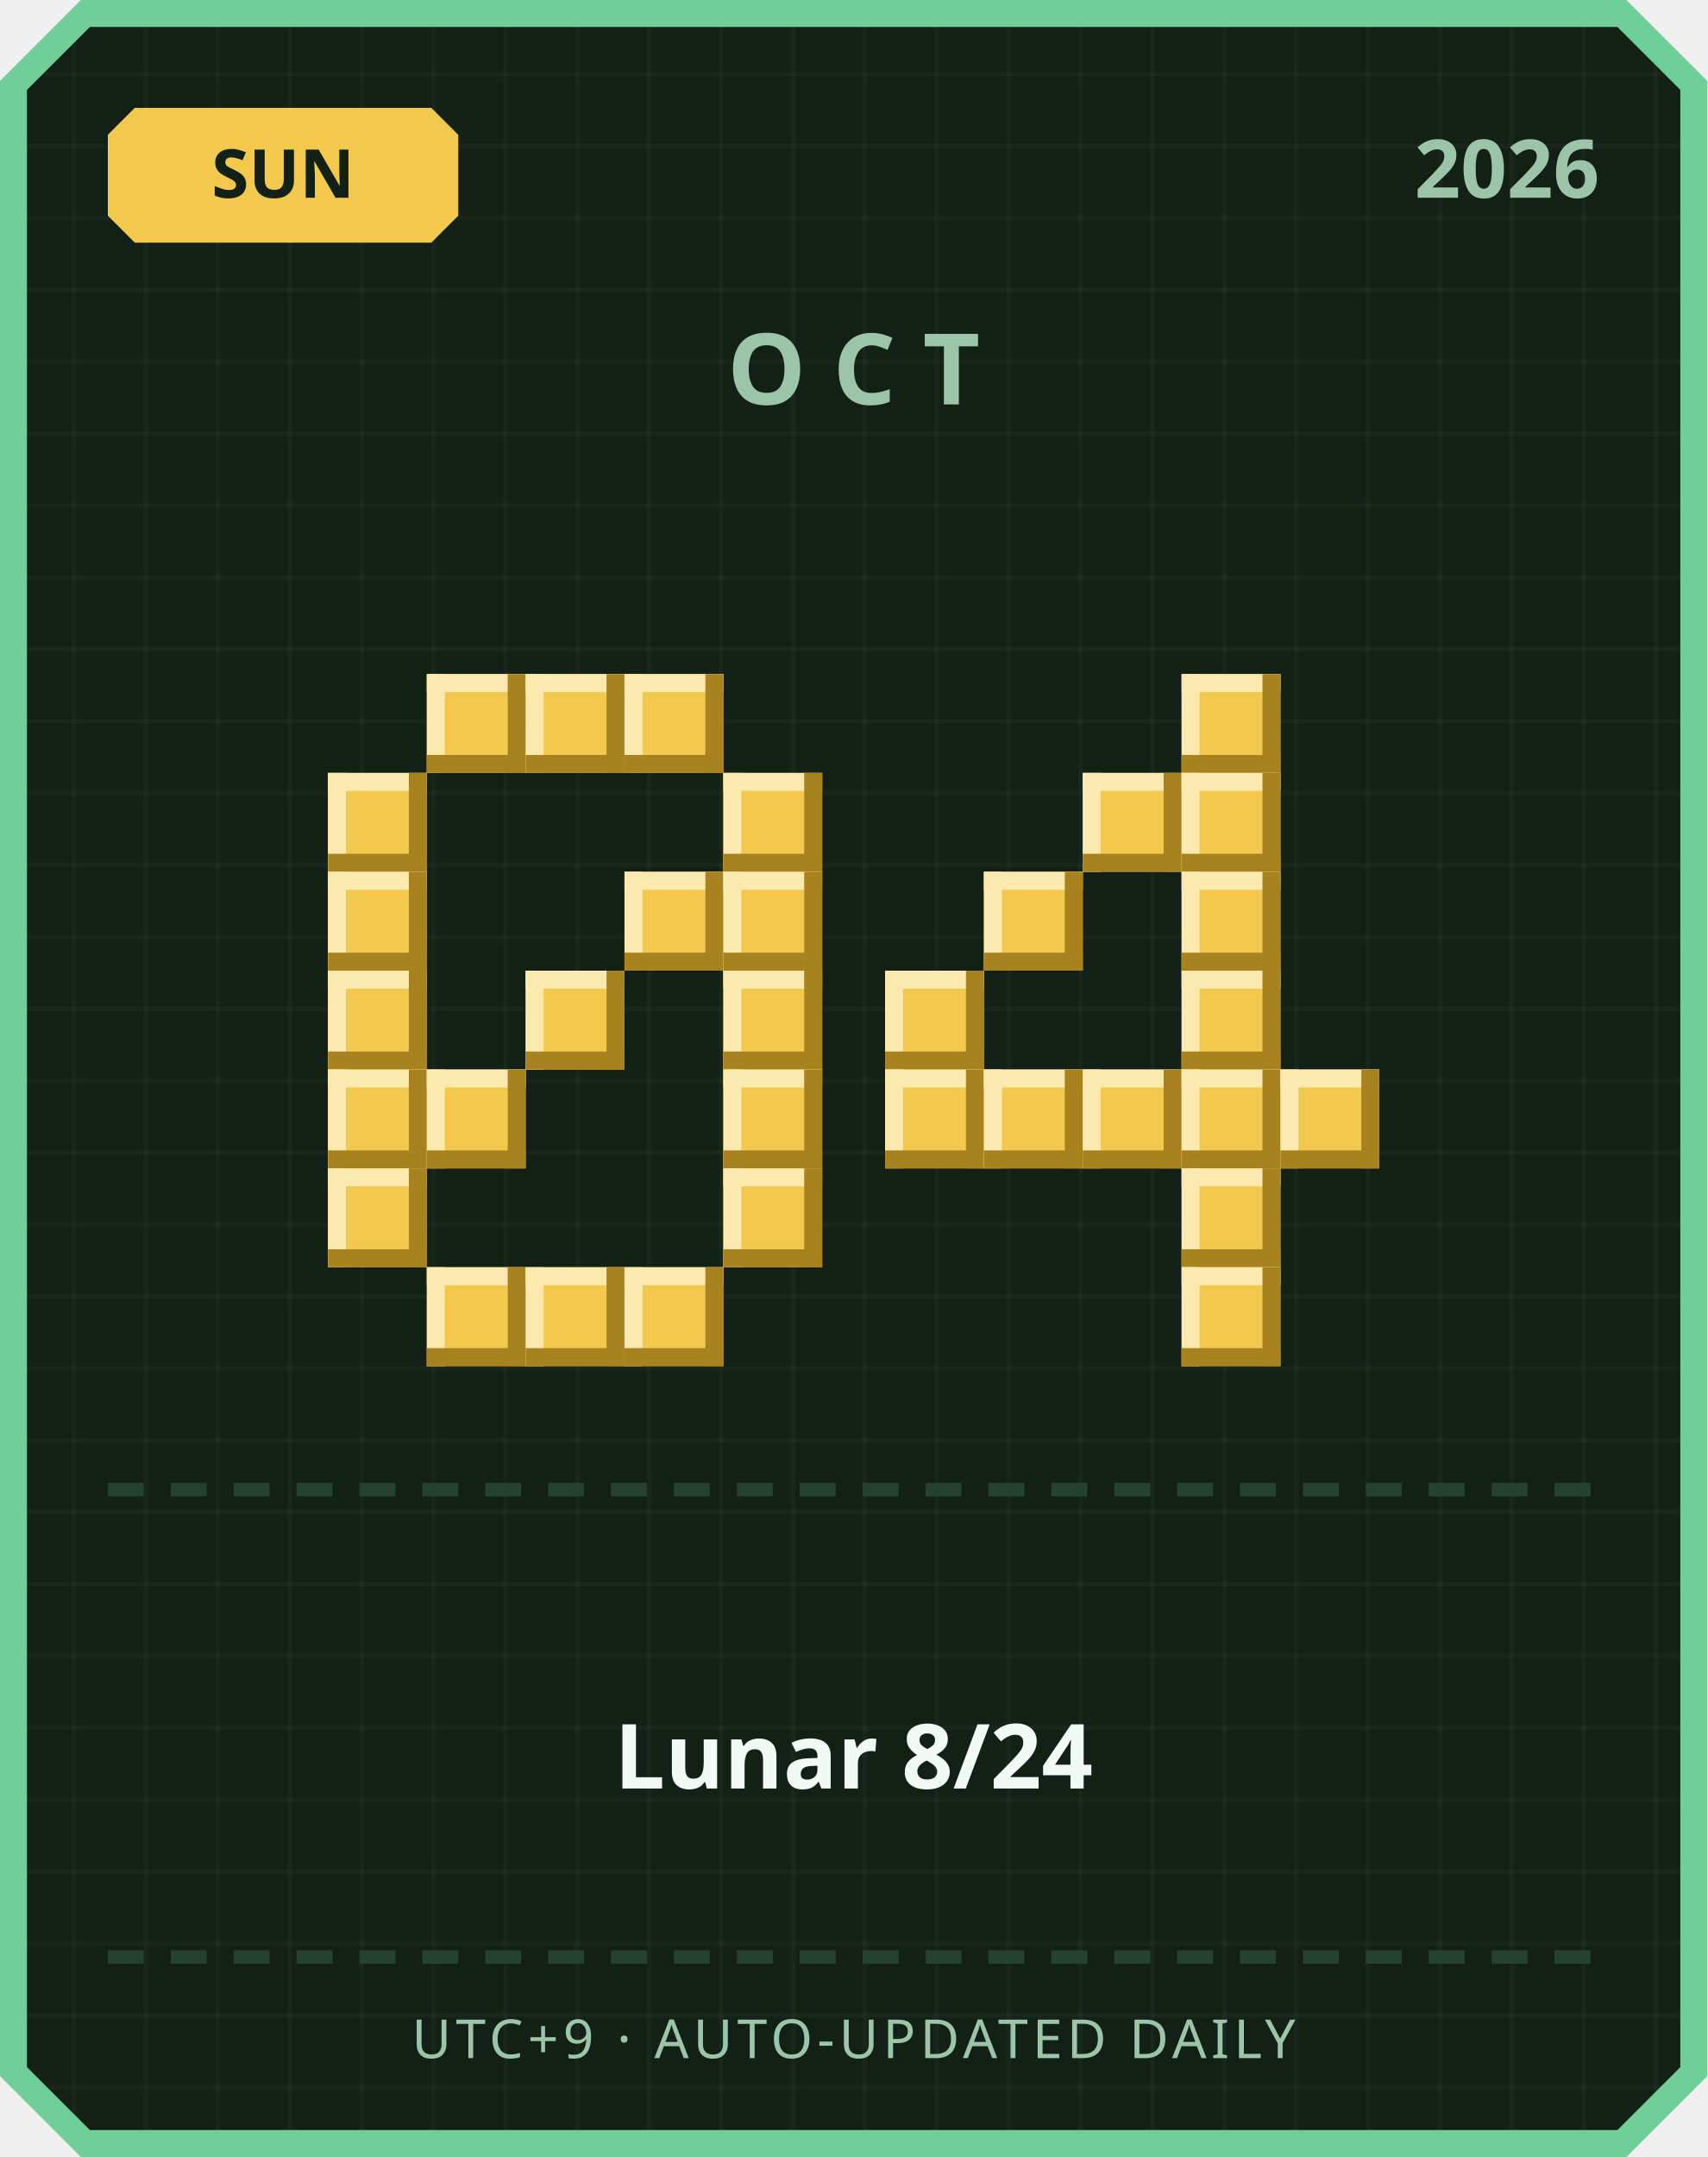
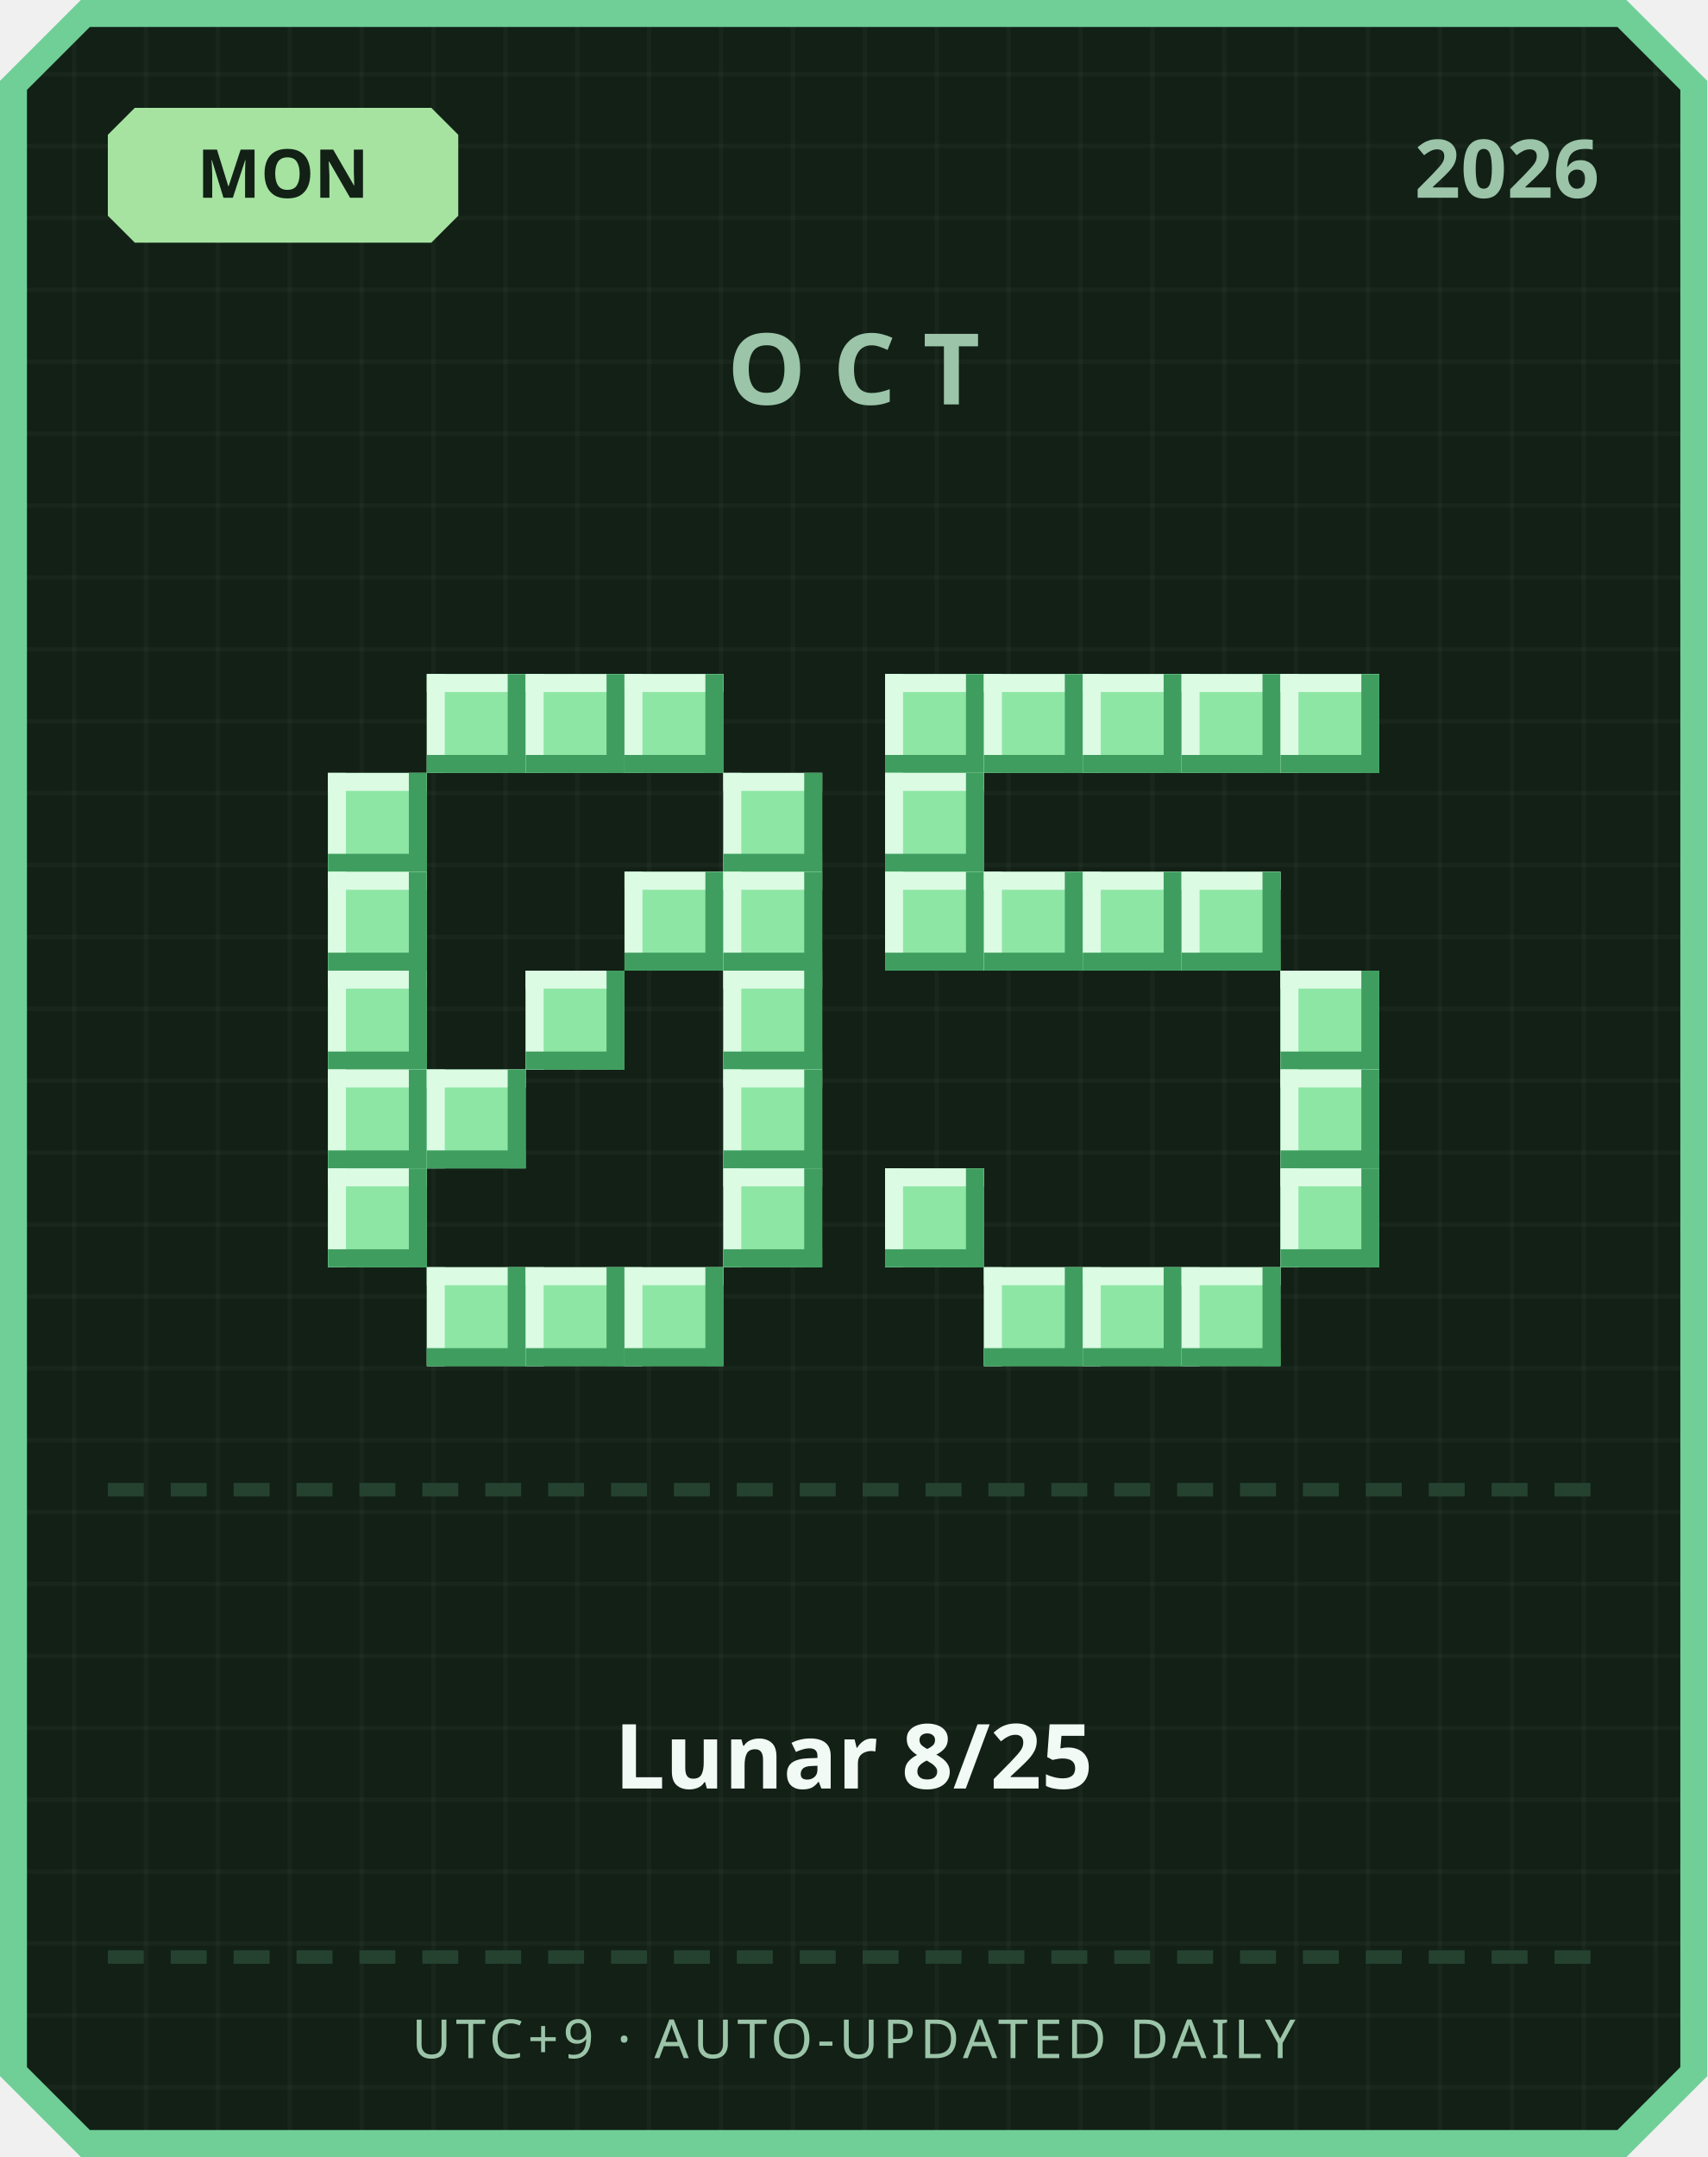
<svg xmlns="http://www.w3.org/2000/svg" width="380" height="480" viewBox="0 0 380 480">
  <defs>
    <pattern id="grid" width="16" height="16" patternUnits="userSpaceOnUse">
      <rect width="16" height="16" fill="#122016" />
      <rect width="1" height="16" fill="#ffffff" opacity="0.03" />
      <rect width="16" height="1" fill="#ffffff" opacity="0.03" />
    </pattern>
  </defs>
  <path d="M 18,0 L 362,0 L 380,18 L 380,462 L 362,480 L 18,480 L 0,462 L 0,18 Z" fill="#6fcf97" />
  <path d="M 20,6 L 360,6 L 374,20 L 374,460 L 360,474 L 20,474 L 6,460 L 6,20 Z" fill="url(#grid)" />
-   <path d="M 30,24 L 96,24 L 102,30 L 102,48 L 96,54 L 30,54 L 24,48 L 24,30 Z" fill="#f2c94c" />
-   <text x="63" y="44" text-anchor="middle" font-family="'Segoe UI', sans-serif" font-size="15" font-weight="700" fill="#122016">SUN</text>
+   <path d="M 30,24 L 96,24 L 102,30 L 102,48 L 96,54 L 30,54 L 24,48 L 24,30 Z" fill="#a6e3a1" />
+   <text x="63" y="44" text-anchor="middle" font-family="'Segoe UI', sans-serif" font-size="15" font-weight="700" fill="#122016">MON</text>
  <text x="356" y="44" text-anchor="end" font-family="'Segoe UI', sans-serif" font-size="18" font-weight="700" fill="#9bc4a8">2026</text>
  <text x="190" y="90" text-anchor="middle" font-family="'Segoe UI', sans-serif" font-size="22" font-weight="700" letter-spacing="6" fill="#9bc4a8">OCT</text>
-   <rect x="95" y="150" width="22" height="22" fill="#f2c94c" />
-   <rect x="95" y="150" width="22" height="4" fill="#fbe9b0" />
-   <rect x="95" y="150" width="4" height="22" fill="#fbe9b0" />
-   <rect x="95" y="168" width="22" height="4" fill="#a8821f" />
-   <rect x="113" y="150" width="4" height="22" fill="#a8821f" />
-   <rect x="117" y="150" width="22" height="22" fill="#f2c94c" />
-   <rect x="117" y="150" width="22" height="4" fill="#fbe9b0" />
-   <rect x="117" y="150" width="4" height="22" fill="#fbe9b0" />
-   <rect x="117" y="168" width="22" height="4" fill="#a8821f" />
-   <rect x="135" y="150" width="4" height="22" fill="#a8821f" />
-   <rect x="139" y="150" width="22" height="22" fill="#f2c94c" />
-   <rect x="139" y="150" width="22" height="4" fill="#fbe9b0" />
-   <rect x="139" y="150" width="4" height="22" fill="#fbe9b0" />
-   <rect x="139" y="168" width="22" height="4" fill="#a8821f" />
-   <rect x="157" y="150" width="4" height="22" fill="#a8821f" />
-   <rect x="73" y="172" width="22" height="22" fill="#f2c94c" />
-   <rect x="73" y="172" width="22" height="4" fill="#fbe9b0" />
-   <rect x="73" y="172" width="4" height="22" fill="#fbe9b0" />
-   <rect x="73" y="190" width="22" height="4" fill="#a8821f" />
-   <rect x="91" y="172" width="4" height="22" fill="#a8821f" />
-   <rect x="161" y="172" width="22" height="22" fill="#f2c94c" />
-   <rect x="161" y="172" width="22" height="4" fill="#fbe9b0" />
-   <rect x="161" y="172" width="4" height="22" fill="#fbe9b0" />
-   <rect x="161" y="190" width="22" height="4" fill="#a8821f" />
-   <rect x="179" y="172" width="4" height="22" fill="#a8821f" />
-   <rect x="73" y="194" width="22" height="22" fill="#f2c94c" />
-   <rect x="73" y="194" width="22" height="4" fill="#fbe9b0" />
-   <rect x="73" y="194" width="4" height="22" fill="#fbe9b0" />
-   <rect x="73" y="212" width="22" height="4" fill="#a8821f" />
-   <rect x="91" y="194" width="4" height="22" fill="#a8821f" />
-   <rect x="139" y="194" width="22" height="22" fill="#f2c94c" />
-   <rect x="139" y="194" width="22" height="4" fill="#fbe9b0" />
-   <rect x="139" y="194" width="4" height="22" fill="#fbe9b0" />
-   <rect x="139" y="212" width="22" height="4" fill="#a8821f" />
-   <rect x="157" y="194" width="4" height="22" fill="#a8821f" />
-   <rect x="161" y="194" width="22" height="22" fill="#f2c94c" />
-   <rect x="161" y="194" width="22" height="4" fill="#fbe9b0" />
-   <rect x="161" y="194" width="4" height="22" fill="#fbe9b0" />
-   <rect x="161" y="212" width="22" height="4" fill="#a8821f" />
-   <rect x="179" y="194" width="4" height="22" fill="#a8821f" />
-   <rect x="73" y="216" width="22" height="22" fill="#f2c94c" />
-   <rect x="73" y="216" width="22" height="4" fill="#fbe9b0" />
-   <rect x="73" y="216" width="4" height="22" fill="#fbe9b0" />
-   <rect x="73" y="234" width="22" height="4" fill="#a8821f" />
-   <rect x="91" y="216" width="4" height="22" fill="#a8821f" />
-   <rect x="117" y="216" width="22" height="22" fill="#f2c94c" />
-   <rect x="117" y="216" width="22" height="4" fill="#fbe9b0" />
-   <rect x="117" y="216" width="4" height="22" fill="#fbe9b0" />
-   <rect x="117" y="234" width="22" height="4" fill="#a8821f" />
-   <rect x="135" y="216" width="4" height="22" fill="#a8821f" />
-   <rect x="161" y="216" width="22" height="22" fill="#f2c94c" />
-   <rect x="161" y="216" width="22" height="4" fill="#fbe9b0" />
-   <rect x="161" y="216" width="4" height="22" fill="#fbe9b0" />
-   <rect x="161" y="234" width="22" height="4" fill="#a8821f" />
-   <rect x="179" y="216" width="4" height="22" fill="#a8821f" />
-   <rect x="73" y="238" width="22" height="22" fill="#f2c94c" />
-   <rect x="73" y="238" width="22" height="4" fill="#fbe9b0" />
-   <rect x="73" y="238" width="4" height="22" fill="#fbe9b0" />
-   <rect x="73" y="256" width="22" height="4" fill="#a8821f" />
-   <rect x="91" y="238" width="4" height="22" fill="#a8821f" />
-   <rect x="95" y="238" width="22" height="22" fill="#f2c94c" />
-   <rect x="95" y="238" width="22" height="4" fill="#fbe9b0" />
-   <rect x="95" y="238" width="4" height="22" fill="#fbe9b0" />
-   <rect x="95" y="256" width="22" height="4" fill="#a8821f" />
-   <rect x="113" y="238" width="4" height="22" fill="#a8821f" />
-   <rect x="161" y="238" width="22" height="22" fill="#f2c94c" />
-   <rect x="161" y="238" width="22" height="4" fill="#fbe9b0" />
-   <rect x="161" y="238" width="4" height="22" fill="#fbe9b0" />
-   <rect x="161" y="256" width="22" height="4" fill="#a8821f" />
-   <rect x="179" y="238" width="4" height="22" fill="#a8821f" />
-   <rect x="73" y="260" width="22" height="22" fill="#f2c94c" />
-   <rect x="73" y="260" width="22" height="4" fill="#fbe9b0" />
-   <rect x="73" y="260" width="4" height="22" fill="#fbe9b0" />
-   <rect x="73" y="278" width="22" height="4" fill="#a8821f" />
-   <rect x="91" y="260" width="4" height="22" fill="#a8821f" />
-   <rect x="161" y="260" width="22" height="22" fill="#f2c94c" />
-   <rect x="161" y="260" width="22" height="4" fill="#fbe9b0" />
-   <rect x="161" y="260" width="4" height="22" fill="#fbe9b0" />
-   <rect x="161" y="278" width="22" height="4" fill="#a8821f" />
-   <rect x="179" y="260" width="4" height="22" fill="#a8821f" />
-   <rect x="95" y="282" width="22" height="22" fill="#f2c94c" />
-   <rect x="95" y="282" width="22" height="4" fill="#fbe9b0" />
-   <rect x="95" y="282" width="4" height="22" fill="#fbe9b0" />
-   <rect x="95" y="300" width="22" height="4" fill="#a8821f" />
-   <rect x="113" y="282" width="4" height="22" fill="#a8821f" />
-   <rect x="117" y="282" width="22" height="22" fill="#f2c94c" />
-   <rect x="117" y="282" width="22" height="4" fill="#fbe9b0" />
-   <rect x="117" y="282" width="4" height="22" fill="#fbe9b0" />
-   <rect x="117" y="300" width="22" height="4" fill="#a8821f" />
-   <rect x="135" y="282" width="4" height="22" fill="#a8821f" />
-   <rect x="139" y="282" width="22" height="22" fill="#f2c94c" />
-   <rect x="139" y="282" width="22" height="4" fill="#fbe9b0" />
-   <rect x="139" y="282" width="4" height="22" fill="#fbe9b0" />
-   <rect x="139" y="300" width="22" height="4" fill="#a8821f" />
-   <rect x="157" y="282" width="4" height="22" fill="#a8821f" />
-   <rect x="263" y="150" width="22" height="22" fill="#f2c94c" />
-   <rect x="263" y="150" width="22" height="4" fill="#fbe9b0" />
-   <rect x="263" y="150" width="4" height="22" fill="#fbe9b0" />
-   <rect x="263" y="168" width="22" height="4" fill="#a8821f" />
-   <rect x="281" y="150" width="4" height="22" fill="#a8821f" />
-   <rect x="241" y="172" width="22" height="22" fill="#f2c94c" />
-   <rect x="241" y="172" width="22" height="4" fill="#fbe9b0" />
-   <rect x="241" y="172" width="4" height="22" fill="#fbe9b0" />
-   <rect x="241" y="190" width="22" height="4" fill="#a8821f" />
-   <rect x="259" y="172" width="4" height="22" fill="#a8821f" />
-   <rect x="263" y="172" width="22" height="22" fill="#f2c94c" />
-   <rect x="263" y="172" width="22" height="4" fill="#fbe9b0" />
-   <rect x="263" y="172" width="4" height="22" fill="#fbe9b0" />
-   <rect x="263" y="190" width="22" height="4" fill="#a8821f" />
-   <rect x="281" y="172" width="4" height="22" fill="#a8821f" />
-   <rect x="219" y="194" width="22" height="22" fill="#f2c94c" />
-   <rect x="219" y="194" width="22" height="4" fill="#fbe9b0" />
-   <rect x="219" y="194" width="4" height="22" fill="#fbe9b0" />
-   <rect x="219" y="212" width="22" height="4" fill="#a8821f" />
-   <rect x="237" y="194" width="4" height="22" fill="#a8821f" />
-   <rect x="263" y="194" width="22" height="22" fill="#f2c94c" />
-   <rect x="263" y="194" width="22" height="4" fill="#fbe9b0" />
-   <rect x="263" y="194" width="4" height="22" fill="#fbe9b0" />
-   <rect x="263" y="212" width="22" height="4" fill="#a8821f" />
-   <rect x="281" y="194" width="4" height="22" fill="#a8821f" />
-   <rect x="197" y="216" width="22" height="22" fill="#f2c94c" />
-   <rect x="197" y="216" width="22" height="4" fill="#fbe9b0" />
-   <rect x="197" y="216" width="4" height="22" fill="#fbe9b0" />
-   <rect x="197" y="234" width="22" height="4" fill="#a8821f" />
-   <rect x="215" y="216" width="4" height="22" fill="#a8821f" />
-   <rect x="263" y="216" width="22" height="22" fill="#f2c94c" />
-   <rect x="263" y="216" width="22" height="4" fill="#fbe9b0" />
-   <rect x="263" y="216" width="4" height="22" fill="#fbe9b0" />
-   <rect x="263" y="234" width="22" height="4" fill="#a8821f" />
-   <rect x="281" y="216" width="4" height="22" fill="#a8821f" />
-   <rect x="197" y="238" width="22" height="22" fill="#f2c94c" />
-   <rect x="197" y="238" width="22" height="4" fill="#fbe9b0" />
-   <rect x="197" y="238" width="4" height="22" fill="#fbe9b0" />
-   <rect x="197" y="256" width="22" height="4" fill="#a8821f" />
-   <rect x="215" y="238" width="4" height="22" fill="#a8821f" />
-   <rect x="219" y="238" width="22" height="22" fill="#f2c94c" />
-   <rect x="219" y="238" width="22" height="4" fill="#fbe9b0" />
-   <rect x="219" y="238" width="4" height="22" fill="#fbe9b0" />
-   <rect x="219" y="256" width="22" height="4" fill="#a8821f" />
-   <rect x="237" y="238" width="4" height="22" fill="#a8821f" />
-   <rect x="241" y="238" width="22" height="22" fill="#f2c94c" />
-   <rect x="241" y="238" width="22" height="4" fill="#fbe9b0" />
-   <rect x="241" y="238" width="4" height="22" fill="#fbe9b0" />
-   <rect x="241" y="256" width="22" height="4" fill="#a8821f" />
-   <rect x="259" y="238" width="4" height="22" fill="#a8821f" />
-   <rect x="263" y="238" width="22" height="22" fill="#f2c94c" />
-   <rect x="263" y="238" width="22" height="4" fill="#fbe9b0" />
-   <rect x="263" y="238" width="4" height="22" fill="#fbe9b0" />
-   <rect x="263" y="256" width="22" height="4" fill="#a8821f" />
-   <rect x="281" y="238" width="4" height="22" fill="#a8821f" />
-   <rect x="285" y="238" width="22" height="22" fill="#f2c94c" />
-   <rect x="285" y="238" width="22" height="4" fill="#fbe9b0" />
-   <rect x="285" y="238" width="4" height="22" fill="#fbe9b0" />
-   <rect x="285" y="256" width="22" height="4" fill="#a8821f" />
-   <rect x="303" y="238" width="4" height="22" fill="#a8821f" />
-   <rect x="263" y="260" width="22" height="22" fill="#f2c94c" />
-   <rect x="263" y="260" width="22" height="4" fill="#fbe9b0" />
-   <rect x="263" y="260" width="4" height="22" fill="#fbe9b0" />
-   <rect x="263" y="278" width="22" height="4" fill="#a8821f" />
-   <rect x="281" y="260" width="4" height="22" fill="#a8821f" />
-   <rect x="263" y="282" width="22" height="22" fill="#f2c94c" />
-   <rect x="263" y="282" width="22" height="4" fill="#fbe9b0" />
-   <rect x="263" y="282" width="4" height="22" fill="#fbe9b0" />
-   <rect x="263" y="300" width="22" height="4" fill="#a8821f" />
-   <rect x="281" y="282" width="4" height="22" fill="#a8821f" />
+   <rect x="95" y="150" width="22" height="22" fill="#8ee6a5" />
+   <rect x="95" y="150" width="22" height="4" fill="#dbfbe3" />
+   <rect x="95" y="150" width="4" height="22" fill="#dbfbe3" />
+   <rect x="95" y="168" width="22" height="4" fill="#3f9e5f" />
+   <rect x="113" y="150" width="4" height="22" fill="#3f9e5f" />
+   <rect x="117" y="150" width="22" height="22" fill="#8ee6a5" />
+   <rect x="117" y="150" width="22" height="4" fill="#dbfbe3" />
+   <rect x="117" y="150" width="4" height="22" fill="#dbfbe3" />
+   <rect x="117" y="168" width="22" height="4" fill="#3f9e5f" />
+   <rect x="135" y="150" width="4" height="22" fill="#3f9e5f" />
+   <rect x="139" y="150" width="22" height="22" fill="#8ee6a5" />
+   <rect x="139" y="150" width="22" height="4" fill="#dbfbe3" />
+   <rect x="139" y="150" width="4" height="22" fill="#dbfbe3" />
+   <rect x="139" y="168" width="22" height="4" fill="#3f9e5f" />
+   <rect x="157" y="150" width="4" height="22" fill="#3f9e5f" />
+   <rect x="73" y="172" width="22" height="22" fill="#8ee6a5" />
+   <rect x="73" y="172" width="22" height="4" fill="#dbfbe3" />
+   <rect x="73" y="172" width="4" height="22" fill="#dbfbe3" />
+   <rect x="73" y="190" width="22" height="4" fill="#3f9e5f" />
+   <rect x="91" y="172" width="4" height="22" fill="#3f9e5f" />
+   <rect x="161" y="172" width="22" height="22" fill="#8ee6a5" />
+   <rect x="161" y="172" width="22" height="4" fill="#dbfbe3" />
+   <rect x="161" y="172" width="4" height="22" fill="#dbfbe3" />
+   <rect x="161" y="190" width="22" height="4" fill="#3f9e5f" />
+   <rect x="179" y="172" width="4" height="22" fill="#3f9e5f" />
+   <rect x="73" y="194" width="22" height="22" fill="#8ee6a5" />
+   <rect x="73" y="194" width="22" height="4" fill="#dbfbe3" />
+   <rect x="73" y="194" width="4" height="22" fill="#dbfbe3" />
+   <rect x="73" y="212" width="22" height="4" fill="#3f9e5f" />
+   <rect x="91" y="194" width="4" height="22" fill="#3f9e5f" />
+   <rect x="139" y="194" width="22" height="22" fill="#8ee6a5" />
+   <rect x="139" y="194" width="22" height="4" fill="#dbfbe3" />
+   <rect x="139" y="194" width="4" height="22" fill="#dbfbe3" />
+   <rect x="139" y="212" width="22" height="4" fill="#3f9e5f" />
+   <rect x="157" y="194" width="4" height="22" fill="#3f9e5f" />
+   <rect x="161" y="194" width="22" height="22" fill="#8ee6a5" />
+   <rect x="161" y="194" width="22" height="4" fill="#dbfbe3" />
+   <rect x="161" y="194" width="4" height="22" fill="#dbfbe3" />
+   <rect x="161" y="212" width="22" height="4" fill="#3f9e5f" />
+   <rect x="179" y="194" width="4" height="22" fill="#3f9e5f" />
+   <rect x="73" y="216" width="22" height="22" fill="#8ee6a5" />
+   <rect x="73" y="216" width="22" height="4" fill="#dbfbe3" />
+   <rect x="73" y="216" width="4" height="22" fill="#dbfbe3" />
+   <rect x="73" y="234" width="22" height="4" fill="#3f9e5f" />
+   <rect x="91" y="216" width="4" height="22" fill="#3f9e5f" />
+   <rect x="117" y="216" width="22" height="22" fill="#8ee6a5" />
+   <rect x="117" y="216" width="22" height="4" fill="#dbfbe3" />
+   <rect x="117" y="216" width="4" height="22" fill="#dbfbe3" />
+   <rect x="117" y="234" width="22" height="4" fill="#3f9e5f" />
+   <rect x="135" y="216" width="4" height="22" fill="#3f9e5f" />
+   <rect x="161" y="216" width="22" height="22" fill="#8ee6a5" />
+   <rect x="161" y="216" width="22" height="4" fill="#dbfbe3" />
+   <rect x="161" y="216" width="4" height="22" fill="#dbfbe3" />
+   <rect x="161" y="234" width="22" height="4" fill="#3f9e5f" />
+   <rect x="179" y="216" width="4" height="22" fill="#3f9e5f" />
+   <rect x="73" y="238" width="22" height="22" fill="#8ee6a5" />
+   <rect x="73" y="238" width="22" height="4" fill="#dbfbe3" />
+   <rect x="73" y="238" width="4" height="22" fill="#dbfbe3" />
+   <rect x="73" y="256" width="22" height="4" fill="#3f9e5f" />
+   <rect x="91" y="238" width="4" height="22" fill="#3f9e5f" />
+   <rect x="95" y="238" width="22" height="22" fill="#8ee6a5" />
+   <rect x="95" y="238" width="22" height="4" fill="#dbfbe3" />
+   <rect x="95" y="238" width="4" height="22" fill="#dbfbe3" />
+   <rect x="95" y="256" width="22" height="4" fill="#3f9e5f" />
+   <rect x="113" y="238" width="4" height="22" fill="#3f9e5f" />
+   <rect x="161" y="238" width="22" height="22" fill="#8ee6a5" />
+   <rect x="161" y="238" width="22" height="4" fill="#dbfbe3" />
+   <rect x="161" y="238" width="4" height="22" fill="#dbfbe3" />
+   <rect x="161" y="256" width="22" height="4" fill="#3f9e5f" />
+   <rect x="179" y="238" width="4" height="22" fill="#3f9e5f" />
+   <rect x="73" y="260" width="22" height="22" fill="#8ee6a5" />
+   <rect x="73" y="260" width="22" height="4" fill="#dbfbe3" />
+   <rect x="73" y="260" width="4" height="22" fill="#dbfbe3" />
+   <rect x="73" y="278" width="22" height="4" fill="#3f9e5f" />
+   <rect x="91" y="260" width="4" height="22" fill="#3f9e5f" />
+   <rect x="161" y="260" width="22" height="22" fill="#8ee6a5" />
+   <rect x="161" y="260" width="22" height="4" fill="#dbfbe3" />
+   <rect x="161" y="260" width="4" height="22" fill="#dbfbe3" />
+   <rect x="161" y="278" width="22" height="4" fill="#3f9e5f" />
+   <rect x="179" y="260" width="4" height="22" fill="#3f9e5f" />
+   <rect x="95" y="282" width="22" height="22" fill="#8ee6a5" />
+   <rect x="95" y="282" width="22" height="4" fill="#dbfbe3" />
+   <rect x="95" y="282" width="4" height="22" fill="#dbfbe3" />
+   <rect x="95" y="300" width="22" height="4" fill="#3f9e5f" />
+   <rect x="113" y="282" width="4" height="22" fill="#3f9e5f" />
+   <rect x="117" y="282" width="22" height="22" fill="#8ee6a5" />
+   <rect x="117" y="282" width="22" height="4" fill="#dbfbe3" />
+   <rect x="117" y="282" width="4" height="22" fill="#dbfbe3" />
+   <rect x="117" y="300" width="22" height="4" fill="#3f9e5f" />
+   <rect x="135" y="282" width="4" height="22" fill="#3f9e5f" />
+   <rect x="139" y="282" width="22" height="22" fill="#8ee6a5" />
+   <rect x="139" y="282" width="22" height="4" fill="#dbfbe3" />
+   <rect x="139" y="282" width="4" height="22" fill="#dbfbe3" />
+   <rect x="139" y="300" width="22" height="4" fill="#3f9e5f" />
+   <rect x="157" y="282" width="4" height="22" fill="#3f9e5f" />
+   <rect x="197" y="150" width="22" height="22" fill="#8ee6a5" />
+   <rect x="197" y="150" width="22" height="4" fill="#dbfbe3" />
+   <rect x="197" y="150" width="4" height="22" fill="#dbfbe3" />
+   <rect x="197" y="168" width="22" height="4" fill="#3f9e5f" />
+   <rect x="215" y="150" width="4" height="22" fill="#3f9e5f" />
+   <rect x="219" y="150" width="22" height="22" fill="#8ee6a5" />
+   <rect x="219" y="150" width="22" height="4" fill="#dbfbe3" />
+   <rect x="219" y="150" width="4" height="22" fill="#dbfbe3" />
+   <rect x="219" y="168" width="22" height="4" fill="#3f9e5f" />
+   <rect x="237" y="150" width="4" height="22" fill="#3f9e5f" />
+   <rect x="241" y="150" width="22" height="22" fill="#8ee6a5" />
+   <rect x="241" y="150" width="22" height="4" fill="#dbfbe3" />
+   <rect x="241" y="150" width="4" height="22" fill="#dbfbe3" />
+   <rect x="241" y="168" width="22" height="4" fill="#3f9e5f" />
+   <rect x="259" y="150" width="4" height="22" fill="#3f9e5f" />
+   <rect x="263" y="150" width="22" height="22" fill="#8ee6a5" />
+   <rect x="263" y="150" width="22" height="4" fill="#dbfbe3" />
+   <rect x="263" y="150" width="4" height="22" fill="#dbfbe3" />
+   <rect x="263" y="168" width="22" height="4" fill="#3f9e5f" />
+   <rect x="281" y="150" width="4" height="22" fill="#3f9e5f" />
+   <rect x="285" y="150" width="22" height="22" fill="#8ee6a5" />
+   <rect x="285" y="150" width="22" height="4" fill="#dbfbe3" />
+   <rect x="285" y="150" width="4" height="22" fill="#dbfbe3" />
+   <rect x="285" y="168" width="22" height="4" fill="#3f9e5f" />
+   <rect x="303" y="150" width="4" height="22" fill="#3f9e5f" />
+   <rect x="197" y="172" width="22" height="22" fill="#8ee6a5" />
+   <rect x="197" y="172" width="22" height="4" fill="#dbfbe3" />
+   <rect x="197" y="172" width="4" height="22" fill="#dbfbe3" />
+   <rect x="197" y="190" width="22" height="4" fill="#3f9e5f" />
+   <rect x="215" y="172" width="4" height="22" fill="#3f9e5f" />
+   <rect x="197" y="194" width="22" height="22" fill="#8ee6a5" />
+   <rect x="197" y="194" width="22" height="4" fill="#dbfbe3" />
+   <rect x="197" y="194" width="4" height="22" fill="#dbfbe3" />
+   <rect x="197" y="212" width="22" height="4" fill="#3f9e5f" />
+   <rect x="215" y="194" width="4" height="22" fill="#3f9e5f" />
+   <rect x="219" y="194" width="22" height="22" fill="#8ee6a5" />
+   <rect x="219" y="194" width="22" height="4" fill="#dbfbe3" />
+   <rect x="219" y="194" width="4" height="22" fill="#dbfbe3" />
+   <rect x="219" y="212" width="22" height="4" fill="#3f9e5f" />
+   <rect x="237" y="194" width="4" height="22" fill="#3f9e5f" />
+   <rect x="241" y="194" width="22" height="22" fill="#8ee6a5" />
+   <rect x="241" y="194" width="22" height="4" fill="#dbfbe3" />
+   <rect x="241" y="194" width="4" height="22" fill="#dbfbe3" />
+   <rect x="241" y="212" width="22" height="4" fill="#3f9e5f" />
+   <rect x="259" y="194" width="4" height="22" fill="#3f9e5f" />
+   <rect x="263" y="194" width="22" height="22" fill="#8ee6a5" />
+   <rect x="263" y="194" width="22" height="4" fill="#dbfbe3" />
+   <rect x="263" y="194" width="4" height="22" fill="#dbfbe3" />
+   <rect x="263" y="212" width="22" height="4" fill="#3f9e5f" />
+   <rect x="281" y="194" width="4" height="22" fill="#3f9e5f" />
+   <rect x="285" y="216" width="22" height="22" fill="#8ee6a5" />
+   <rect x="285" y="216" width="22" height="4" fill="#dbfbe3" />
+   <rect x="285" y="216" width="4" height="22" fill="#dbfbe3" />
+   <rect x="285" y="234" width="22" height="4" fill="#3f9e5f" />
+   <rect x="303" y="216" width="4" height="22" fill="#3f9e5f" />
+   <rect x="285" y="238" width="22" height="22" fill="#8ee6a5" />
+   <rect x="285" y="238" width="22" height="4" fill="#dbfbe3" />
+   <rect x="285" y="238" width="4" height="22" fill="#dbfbe3" />
+   <rect x="285" y="256" width="22" height="4" fill="#3f9e5f" />
+   <rect x="303" y="238" width="4" height="22" fill="#3f9e5f" />
+   <rect x="197" y="260" width="22" height="22" fill="#8ee6a5" />
+   <rect x="197" y="260" width="22" height="4" fill="#dbfbe3" />
+   <rect x="197" y="260" width="4" height="22" fill="#dbfbe3" />
+   <rect x="197" y="278" width="22" height="4" fill="#3f9e5f" />
+   <rect x="215" y="260" width="4" height="22" fill="#3f9e5f" />
+   <rect x="285" y="260" width="22" height="22" fill="#8ee6a5" />
+   <rect x="285" y="260" width="22" height="4" fill="#dbfbe3" />
+   <rect x="285" y="260" width="4" height="22" fill="#dbfbe3" />
+   <rect x="285" y="278" width="22" height="4" fill="#3f9e5f" />
+   <rect x="303" y="260" width="4" height="22" fill="#3f9e5f" />
+   <rect x="219" y="282" width="22" height="22" fill="#8ee6a5" />
+   <rect x="219" y="282" width="22" height="4" fill="#dbfbe3" />
+   <rect x="219" y="282" width="4" height="22" fill="#dbfbe3" />
+   <rect x="219" y="300" width="22" height="4" fill="#3f9e5f" />
+   <rect x="237" y="282" width="4" height="22" fill="#3f9e5f" />
+   <rect x="241" y="282" width="22" height="22" fill="#8ee6a5" />
+   <rect x="241" y="282" width="22" height="4" fill="#dbfbe3" />
+   <rect x="241" y="282" width="4" height="22" fill="#dbfbe3" />
+   <rect x="241" y="300" width="22" height="4" fill="#3f9e5f" />
+   <rect x="259" y="282" width="4" height="22" fill="#3f9e5f" />
+   <rect x="263" y="282" width="22" height="22" fill="#8ee6a5" />
+   <rect x="263" y="282" width="22" height="4" fill="#dbfbe3" />
+   <rect x="263" y="282" width="4" height="22" fill="#dbfbe3" />
+   <rect x="263" y="300" width="22" height="4" fill="#3f9e5f" />
+   <rect x="281" y="282" width="4" height="22" fill="#3f9e5f" />
  <rect x="24" y="330" width="8" height="3" fill="#254230" />
  <rect x="38" y="330" width="8" height="3" fill="#254230" />
  <rect x="52" y="330" width="8" height="3" fill="#254230" />
  <rect x="66" y="330" width="8" height="3" fill="#254230" />
  <rect x="80" y="330" width="8" height="3" fill="#254230" />
  <rect x="94" y="330" width="8" height="3" fill="#254230" />
  <rect x="108" y="330" width="8" height="3" fill="#254230" />
  <rect x="122" y="330" width="8" height="3" fill="#254230" />
  <rect x="136" y="330" width="8" height="3" fill="#254230" />
  <rect x="150" y="330" width="8" height="3" fill="#254230" />
  <rect x="164" y="330" width="8" height="3" fill="#254230" />
  <rect x="178" y="330" width="8" height="3" fill="#254230" />
  <rect x="192" y="330" width="8" height="3" fill="#254230" />
  <rect x="206" y="330" width="8" height="3" fill="#254230" />
  <rect x="220" y="330" width="8" height="3" fill="#254230" />
  <rect x="234" y="330" width="8" height="3" fill="#254230" />
  <rect x="248" y="330" width="8" height="3" fill="#254230" />
  <rect x="262" y="330" width="8" height="3" fill="#254230" />
  <rect x="276" y="330" width="8" height="3" fill="#254230" />
  <rect x="290" y="330" width="8" height="3" fill="#254230" />
  <rect x="304" y="330" width="8" height="3" fill="#254230" />
  <rect x="318" y="330" width="8" height="3" fill="#254230" />
  <rect x="332" y="330" width="8" height="3" fill="#254230" />
  <rect x="346" y="330" width="8" height="3" fill="#254230" />
-   <text x="190" y="398" text-anchor="middle" font-family="'Segoe UI', 'Microsoft JhengHei', sans-serif" font-size="20" font-weight="700" fill="#f1faf4">Lunar 8/24</text>
+   <text x="190" y="398" text-anchor="middle" font-family="'Segoe UI', 'Microsoft JhengHei', sans-serif" font-size="20" font-weight="700" fill="#f1faf4">Lunar 8/25</text>
  <rect x="24" y="434" width="8" height="3" fill="#254230" />
  <rect x="38" y="434" width="8" height="3" fill="#254230" />
  <rect x="52" y="434" width="8" height="3" fill="#254230" />
  <rect x="66" y="434" width="8" height="3" fill="#254230" />
  <rect x="80" y="434" width="8" height="3" fill="#254230" />
  <rect x="94" y="434" width="8" height="3" fill="#254230" />
  <rect x="108" y="434" width="8" height="3" fill="#254230" />
  <rect x="122" y="434" width="8" height="3" fill="#254230" />
  <rect x="136" y="434" width="8" height="3" fill="#254230" />
  <rect x="150" y="434" width="8" height="3" fill="#254230" />
  <rect x="164" y="434" width="8" height="3" fill="#254230" />
  <rect x="178" y="434" width="8" height="3" fill="#254230" />
  <rect x="192" y="434" width="8" height="3" fill="#254230" />
  <rect x="206" y="434" width="8" height="3" fill="#254230" />
  <rect x="220" y="434" width="8" height="3" fill="#254230" />
  <rect x="234" y="434" width="8" height="3" fill="#254230" />
  <rect x="248" y="434" width="8" height="3" fill="#254230" />
  <rect x="262" y="434" width="8" height="3" fill="#254230" />
  <rect x="276" y="434" width="8" height="3" fill="#254230" />
  <rect x="290" y="434" width="8" height="3" fill="#254230" />
  <rect x="304" y="434" width="8" height="3" fill="#254230" />
  <rect x="318" y="434" width="8" height="3" fill="#254230" />
  <rect x="332" y="434" width="8" height="3" fill="#254230" />
  <rect x="346" y="434" width="8" height="3" fill="#254230" />
  <text x="190" y="458" text-anchor="middle" font-family="'Segoe UI', sans-serif" font-size="12" letter-spacing="1" fill="#9bc4a8">UTC+9 · AUTO-UPDATED DAILY</text>
</svg>
